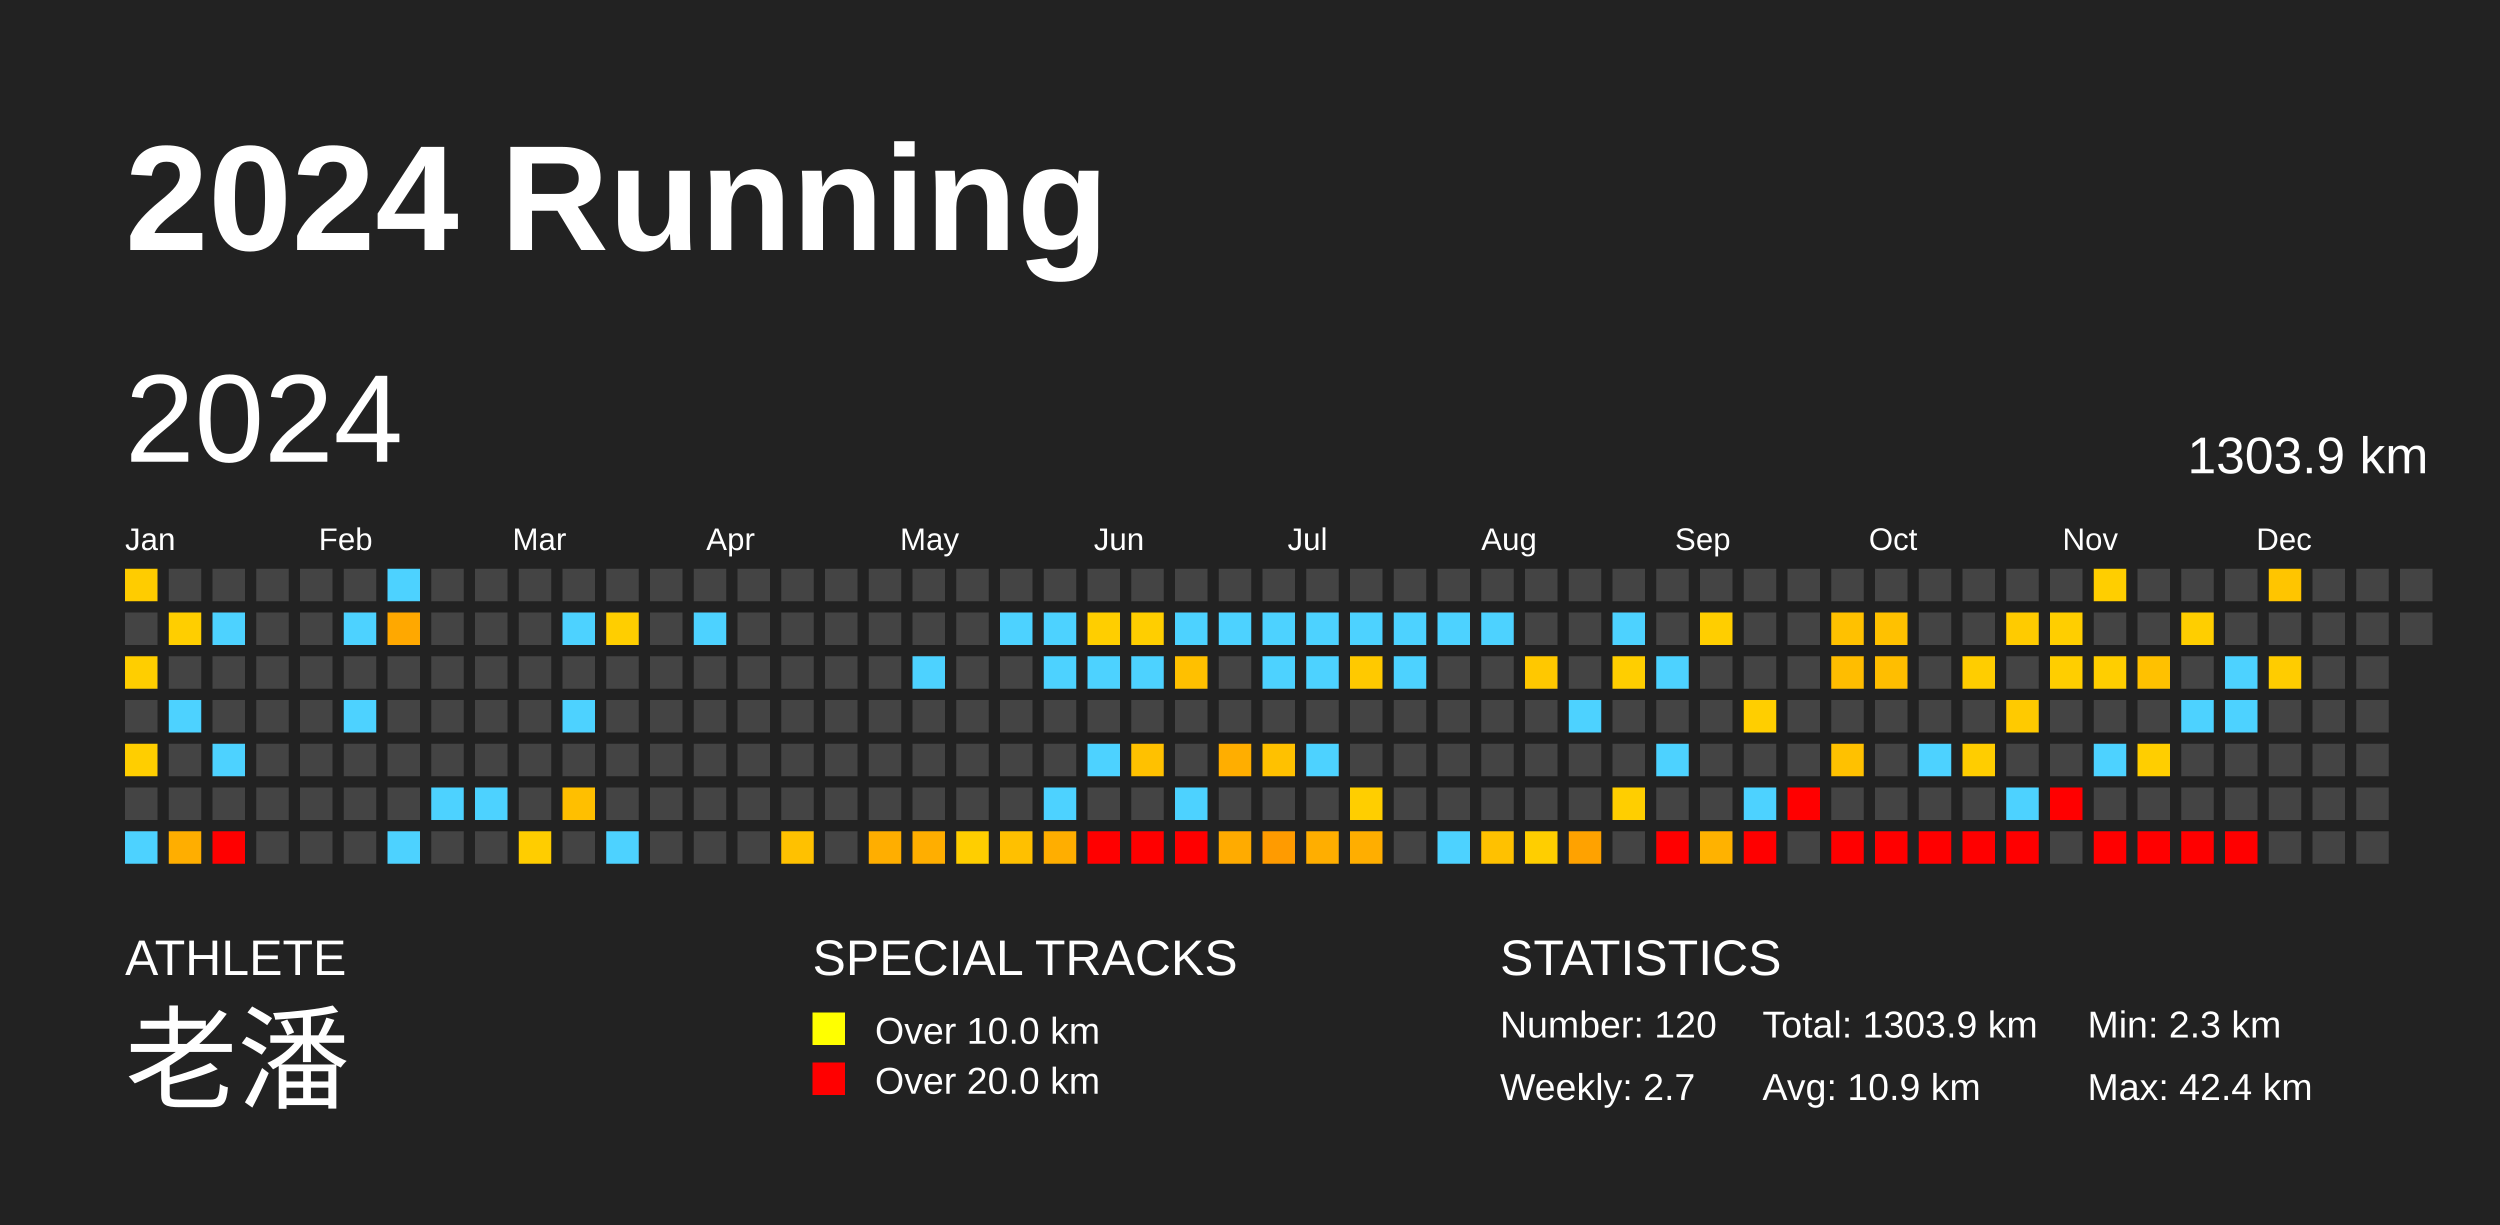
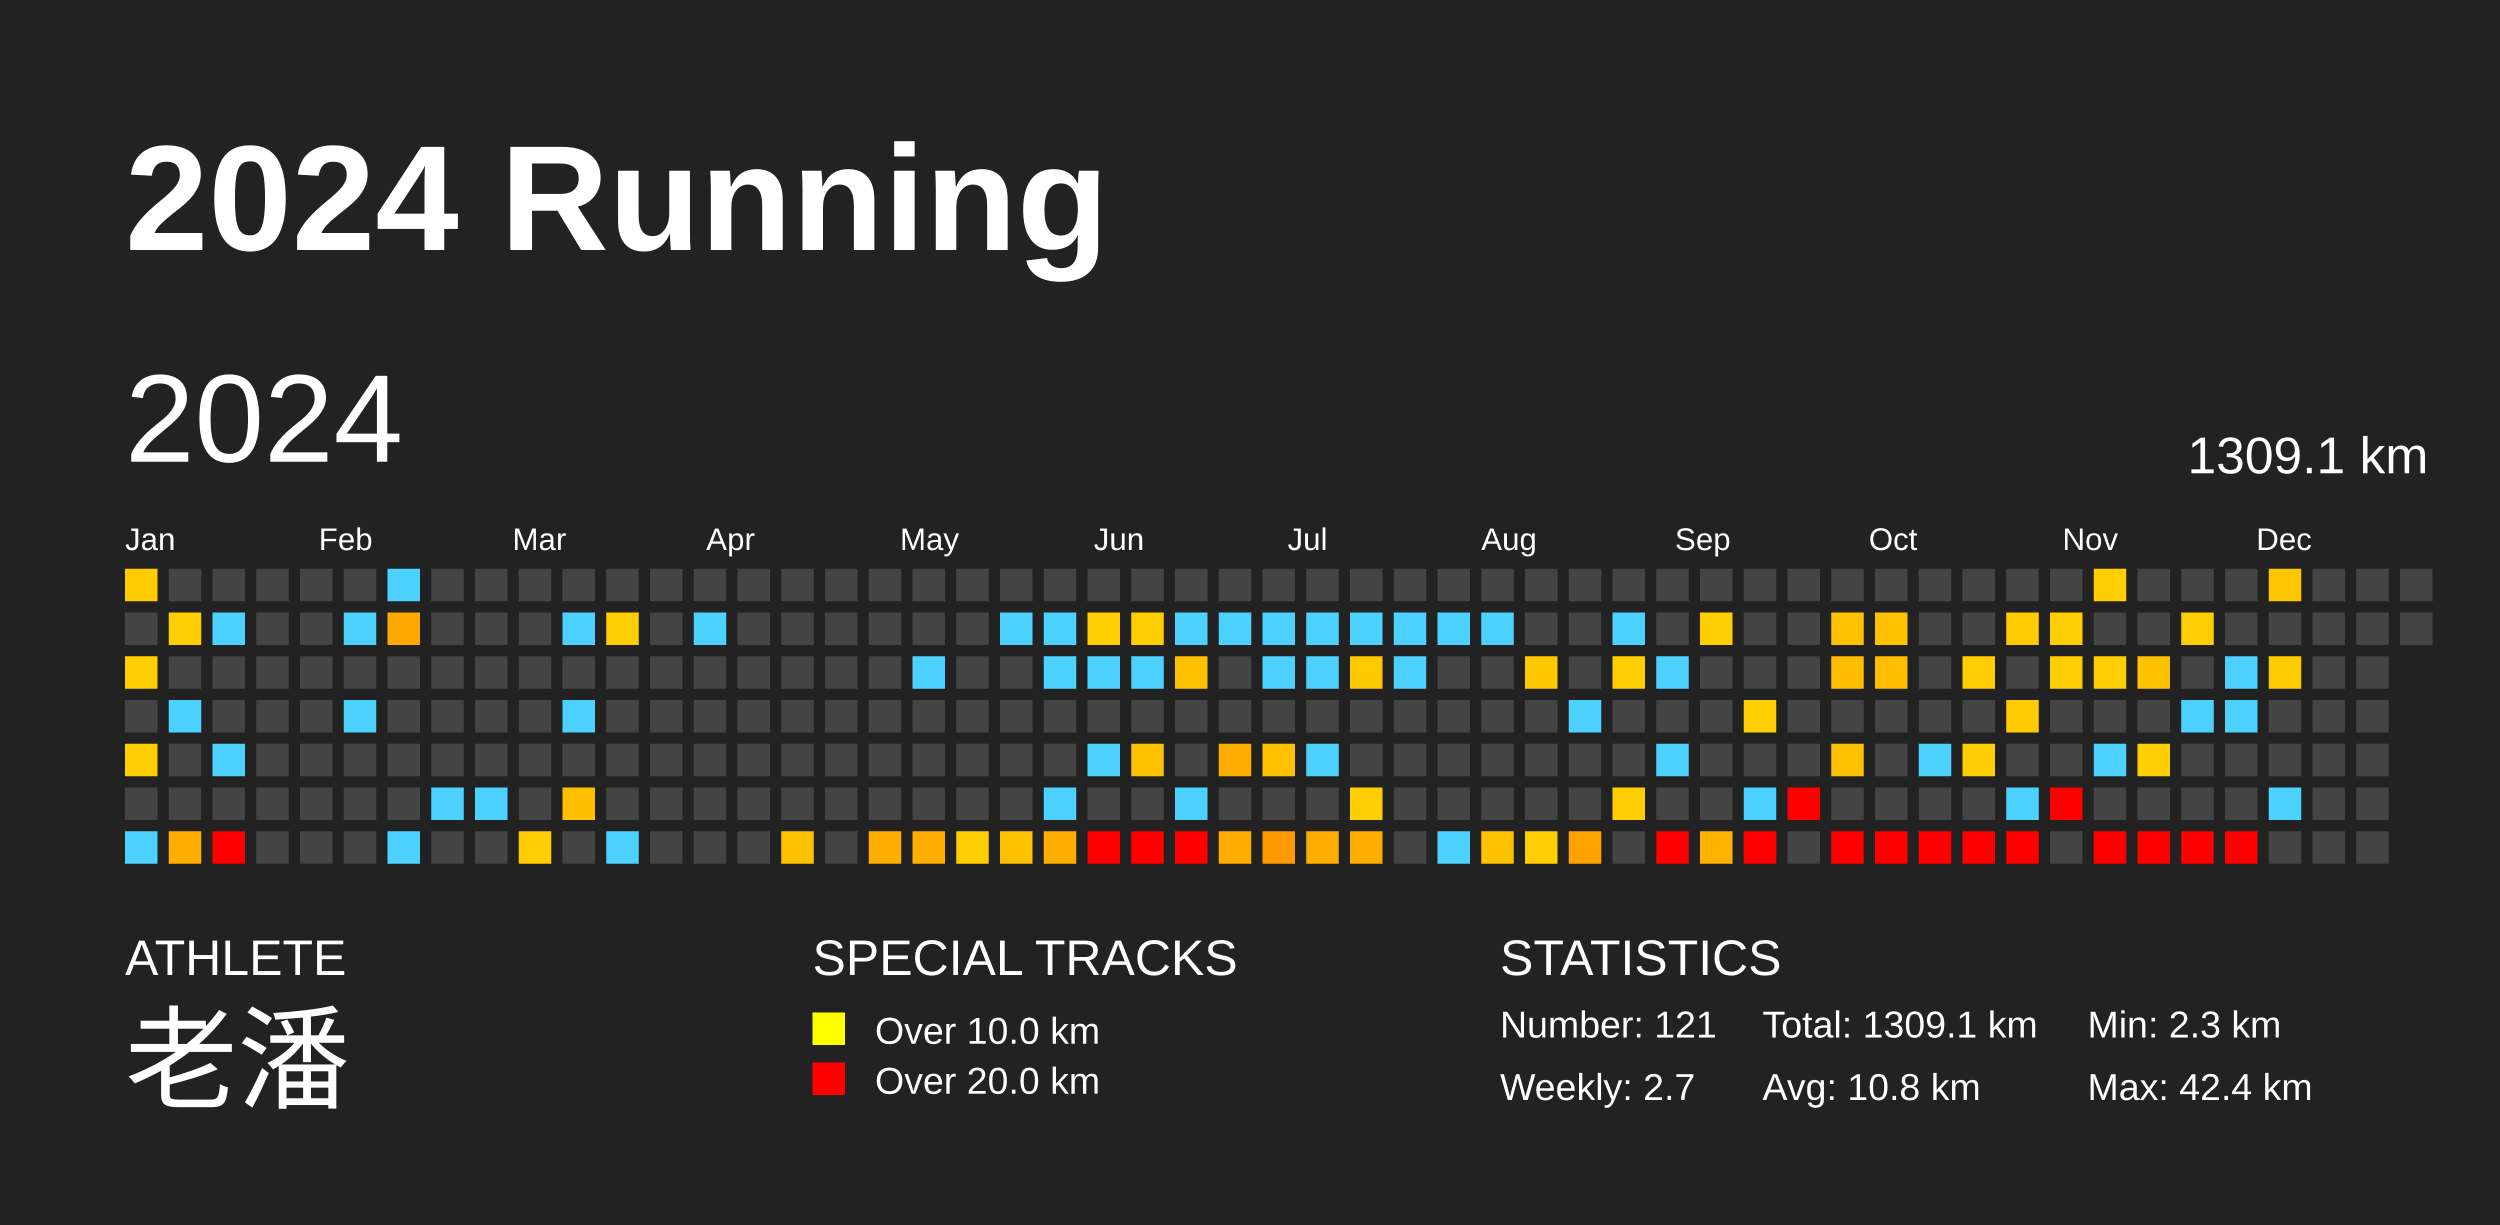
<svg xmlns="http://www.w3.org/2000/svg" baseProfile="full" height="98mm" version="1.1" viewBox="0,0,200,98" width="200mm">
  <defs />
  <rect fill="#222222" height="98" width="200" x="0" y="0" />
  <text fill="#FFFFFF" style="font-size:12px; font-family:Arial; font-weight:bold;" x="10" y="20">2024 Running</text>
  <text fill="#FFFFFF" style="font-size:4px; font-family:Arial" x="10" y="78">ATHLETE</text>
  <text fill="#FFFFFF" style="font-size:9px; font-family:Arial" x="10" y="88">老潘</text>
  <text fill="#FFFFFF" style="font-size:4px; font-family:Arial" x="65" y="78">SPECIAL TRACKS</text>
  <rect fill="yellow" height="2.6" width="2.6" x="65" y="81" />
  <text fill="#FFFFFF" style="font-size:3px; font-family:Arial" x="70" y="83.5">Over 10.0 km</text>
  <rect fill="red" height="2.6" width="2.6" x="65" y="85" />
  <text fill="#FFFFFF" style="font-size:3px; font-family:Arial" x="70" y="87.5">Over 20.0 km</text>
  <text fill="#FFFFFF" style="font-size:4px; font-family:Arial" x="120" y="78">STATISTICS</text>
-   <text fill="#FFFFFF" style="font-size:3px; font-family:Arial" x="120" y="83">Number: 120</text>
+   <text fill="#FFFFFF" style="font-size:3px; font-family:Arial" x="120" y="83">Number: 121</text>
  <text fill="#FFFFFF" style="font-size:3px; font-family:Arial" x="120" y="88">Weekly: 2.7</text>
-   <text fill="#FFFFFF" style="font-size:3px; font-family:Arial" x="141" y="83">Total: 1303.9 km</text>
-   <text fill="#FFFFFF" style="font-size:3px; font-family:Arial" x="141" y="88">Avg: 10.9 km</text>
+   <text fill="#FFFFFF" style="font-size:3px; font-family:Arial" x="141" y="83">Total: 1309.1 km</text>
+   <text fill="#FFFFFF" style="font-size:3px; font-family:Arial" x="141" y="88">Avg: 10.8 km</text>
  <text fill="#FFFFFF" style="font-size:3px; font-family:Arial" x="167" y="83">Min: 2.3 km</text>
  <text fill="#FFFFFF" style="font-size:3px; font-family:Arial" x="167" y="88">Max: 42.4 km</text>
  <text dominant-baseline="hanging" fill="#FFFFFF" style="font-size:10.0px; font-family:Arial;" x="10" y="30">2024</text>
-   <text dominant-baseline="hanging" fill="#FFFFFF" style="font-size:4.125px; font-family:Arial;" x="175" y="35">1303.9 km</text>
+   <text dominant-baseline="hanging" fill="#FFFFFF" style="font-size:4.125px; font-family:Arial;" x="175" y="35">1309.1 km</text>
  <text fill="#FFFFFF" style="font-size:2.5px; font-family:Arial" x="10.0" y="44">Jan</text>
  <text fill="#FFFFFF" style="font-size:2.5px; font-family:Arial" x="25.5" y="44">Feb</text>
  <text fill="#FFFFFF" style="font-size:2.5px; font-family:Arial" x="41.0" y="44">Mar</text>
  <text fill="#FFFFFF" style="font-size:2.5px; font-family:Arial" x="56.5" y="44">Apr</text>
  <text fill="#FFFFFF" style="font-size:2.5px; font-family:Arial" x="72.0" y="44">May</text>
  <text fill="#FFFFFF" style="font-size:2.5px; font-family:Arial" x="87.5" y="44">Jun</text>
  <text fill="#FFFFFF" style="font-size:2.5px; font-family:Arial" x="103.0" y="44">Jul</text>
  <text fill="#FFFFFF" style="font-size:2.5px; font-family:Arial" x="118.5" y="44">Aug</text>
  <text fill="#FFFFFF" style="font-size:2.5px; font-family:Arial" x="134.0" y="44">Sep</text>
  <text fill="#FFFFFF" style="font-size:2.5px; font-family:Arial" x="149.5" y="44">Oct</text>
  <text fill="#FFFFFF" style="font-size:2.5px; font-family:Arial" x="165.0" y="44">Nov</text>
  <text fill="#FFFFFF" style="font-size:2.5px; font-family:Arial" x="180.5" y="44">Dec</text>
  <rect fill="#ffcc00" height="2.6" width="2.6" x="10.0" y="45.5" />
  <rect fill="#444444" height="2.6" width="2.6" x="10.0" y="49.0" />
  <rect fill="#ffce00" height="2.6" width="2.6" x="10.0" y="52.5" />
  <rect fill="#444444" height="2.6" width="2.6" x="10.0" y="56.0" />
  <rect fill="#ffce00" height="2.6" width="2.6" x="10.0" y="59.5" />
  <rect fill="#444444" height="2.6" width="2.6" x="10.0" y="63.0" />
  <rect fill="#4dd2ff" height="2.6" width="2.6" x="10.0" y="66.5" />
  <rect fill="#444444" height="2.6" width="2.6" x="13.5" y="45.5" />
  <rect fill="#ffce00" height="2.6" width="2.6" x="13.5" y="49.0" />
  <rect fill="#444444" height="2.6" width="2.6" x="13.5" y="52.5" />
  <rect fill="#4dd2ff" height="2.6" width="2.6" x="13.5" y="56.0" />
  <rect fill="#444444" height="2.6" width="2.6" x="13.5" y="59.5" />
  <rect fill="#444444" height="2.6" width="2.6" x="13.5" y="63.0" />
  <rect fill="#ffae00" height="2.6" width="2.6" x="13.5" y="66.5" />
  <rect fill="#444444" height="2.6" width="2.6" x="17.0" y="45.5" />
  <rect fill="#4dd2ff" height="2.6" width="2.6" x="17.0" y="49.0" />
  <rect fill="#444444" height="2.6" width="2.6" x="17.0" y="52.5" />
  <rect fill="#444444" height="2.6" width="2.6" x="17.0" y="56.0" />
  <rect fill="#4dd2ff" height="2.6" width="2.6" x="17.0" y="59.5" />
  <rect fill="#444444" height="2.6" width="2.6" x="17.0" y="63.0" />
  <rect fill="red" height="2.6" width="2.6" x="17.0" y="66.5" />
  <rect fill="#444444" height="2.6" width="2.6" x="20.5" y="45.5" />
  <rect fill="#444444" height="2.6" width="2.6" x="20.5" y="49.0" />
  <rect fill="#444444" height="2.6" width="2.6" x="20.5" y="52.5" />
  <rect fill="#444444" height="2.6" width="2.6" x="20.5" y="56.0" />
  <rect fill="#444444" height="2.6" width="2.6" x="20.5" y="59.5" />
  <rect fill="#444444" height="2.6" width="2.6" x="20.5" y="63.0" />
  <rect fill="#444444" height="2.6" width="2.6" x="20.5" y="66.5" />
  <rect fill="#444444" height="2.6" width="2.6" x="24.0" y="45.5" />
  <rect fill="#444444" height="2.6" width="2.6" x="24.0" y="49.0" />
  <rect fill="#444444" height="2.6" width="2.6" x="24.0" y="52.5" />
  <rect fill="#444444" height="2.6" width="2.6" x="24.0" y="56.0" />
  <rect fill="#444444" height="2.6" width="2.6" x="24.0" y="59.5" />
  <rect fill="#444444" height="2.6" width="2.6" x="24.0" y="63.0" />
  <rect fill="#444444" height="2.6" width="2.6" x="24.0" y="66.5" />
  <rect fill="#444444" height="2.6" width="2.6" x="27.5" y="45.5" />
  <rect fill="#4dd2ff" height="2.6" width="2.6" x="27.5" y="49.0" />
  <rect fill="#444444" height="2.6" width="2.6" x="27.5" y="52.5" />
  <rect fill="#4dd2ff" height="2.6" width="2.6" x="27.5" y="56.0" />
  <rect fill="#444444" height="2.6" width="2.6" x="27.5" y="59.5" />
  <rect fill="#444444" height="2.6" width="2.6" x="27.5" y="63.0" />
  <rect fill="#444444" height="2.6" width="2.6" x="27.5" y="66.5" />
  <rect fill="#4dd2ff" height="2.6" width="2.6" x="31.0" y="45.5" />
  <rect fill="#ffa800" height="2.6" width="2.6" x="31.0" y="49.0" />
  <rect fill="#444444" height="2.6" width="2.6" x="31.0" y="52.5" />
  <rect fill="#444444" height="2.6" width="2.6" x="31.0" y="56.0" />
  <rect fill="#444444" height="2.6" width="2.6" x="31.0" y="59.5" />
  <rect fill="#444444" height="2.6" width="2.6" x="31.0" y="63.0" />
  <rect fill="#4dd2ff" height="2.6" width="2.6" x="31.0" y="66.5" />
  <rect fill="#444444" height="2.6" width="2.6" x="34.5" y="45.5" />
  <rect fill="#444444" height="2.6" width="2.6" x="34.5" y="49.0" />
  <rect fill="#444444" height="2.6" width="2.6" x="34.5" y="52.5" />
  <rect fill="#444444" height="2.6" width="2.6" x="34.5" y="56.0" />
  <rect fill="#444444" height="2.6" width="2.6" x="34.5" y="59.5" />
  <rect fill="#4dd2ff" height="2.6" width="2.6" x="34.5" y="63.0" />
  <rect fill="#444444" height="2.6" width="2.6" x="34.5" y="66.5" />
  <rect fill="#444444" height="2.6" width="2.6" x="38.0" y="45.5" />
  <rect fill="#444444" height="2.6" width="2.6" x="38.0" y="49.0" />
  <rect fill="#444444" height="2.6" width="2.6" x="38.0" y="52.5" />
  <rect fill="#444444" height="2.6" width="2.6" x="38.0" y="56.0" />
  <rect fill="#444444" height="2.6" width="2.6" x="38.0" y="59.5" />
  <rect fill="#4dd2ff" height="2.6" width="2.6" x="38.0" y="63.0" />
  <rect fill="#444444" height="2.6" width="2.6" x="38.0" y="66.5" />
  <rect fill="#444444" height="2.6" width="2.6" x="41.5" y="45.5" />
  <rect fill="#444444" height="2.6" width="2.6" x="41.5" y="49.0" />
  <rect fill="#444444" height="2.6" width="2.6" x="41.5" y="52.5" />
  <rect fill="#444444" height="2.6" width="2.6" x="41.5" y="56.0" />
  <rect fill="#444444" height="2.6" width="2.6" x="41.5" y="59.5" />
  <rect fill="#444444" height="2.6" width="2.6" x="41.5" y="63.0" />
  <rect fill="#ffcd00" height="2.6" width="2.6" x="41.5" y="66.5" />
  <rect fill="#444444" height="2.6" width="2.6" x="45.0" y="45.5" />
  <rect fill="#4dd2ff" height="2.6" width="2.6" x="45.0" y="49.0" />
  <rect fill="#444444" height="2.6" width="2.6" x="45.0" y="52.5" />
  <rect fill="#4dd2ff" height="2.6" width="2.6" x="45.0" y="56.0" />
  <rect fill="#444444" height="2.6" width="2.6" x="45.0" y="59.5" />
  <rect fill="#ffbf00" height="2.6" width="2.6" x="45.0" y="63.0" />
  <rect fill="#444444" height="2.6" width="2.6" x="45.0" y="66.5" />
  <rect fill="#444444" height="2.6" width="2.6" x="48.5" y="45.5" />
  <rect fill="#ffce00" height="2.6" width="2.6" x="48.5" y="49.0" />
  <rect fill="#444444" height="2.6" width="2.6" x="48.5" y="52.5" />
  <rect fill="#444444" height="2.6" width="2.6" x="48.5" y="56.0" />
  <rect fill="#444444" height="2.6" width="2.6" x="48.5" y="59.5" />
  <rect fill="#444444" height="2.6" width="2.6" x="48.5" y="63.0" />
  <rect fill="#4dd2ff" height="2.6" width="2.6" x="48.5" y="66.5" />
  <rect fill="#444444" height="2.6" width="2.6" x="52.0" y="45.5" />
  <rect fill="#444444" height="2.6" width="2.6" x="52.0" y="49.0" />
  <rect fill="#444444" height="2.6" width="2.6" x="52.0" y="52.5" />
  <rect fill="#444444" height="2.6" width="2.6" x="52.0" y="56.0" />
  <rect fill="#444444" height="2.6" width="2.6" x="52.0" y="59.5" />
  <rect fill="#444444" height="2.6" width="2.6" x="52.0" y="63.0" />
  <rect fill="#444444" height="2.6" width="2.6" x="52.0" y="66.5" />
  <rect fill="#444444" height="2.6" width="2.6" x="55.5" y="45.5" />
  <rect fill="#4dd2ff" height="2.6" width="2.6" x="55.5" y="49.0" />
  <rect fill="#444444" height="2.6" width="2.6" x="55.5" y="52.5" />
  <rect fill="#444444" height="2.6" width="2.6" x="55.5" y="56.0" />
  <rect fill="#444444" height="2.6" width="2.6" x="55.5" y="59.5" />
  <rect fill="#444444" height="2.6" width="2.6" x="55.5" y="63.0" />
  <rect fill="#444444" height="2.6" width="2.6" x="55.5" y="66.5" />
  <rect fill="#444444" height="2.6" width="2.6" x="59.0" y="45.5" />
  <rect fill="#444444" height="2.6" width="2.6" x="59.0" y="49.0" />
  <rect fill="#444444" height="2.6" width="2.6" x="59.0" y="52.5" />
  <rect fill="#444444" height="2.6" width="2.6" x="59.0" y="56.0" />
  <rect fill="#444444" height="2.6" width="2.6" x="59.0" y="59.5" />
  <rect fill="#444444" height="2.6" width="2.6" x="59.0" y="63.0" />
  <rect fill="#444444" height="2.6" width="2.6" x="59.0" y="66.5" />
  <rect fill="#444444" height="2.6" width="2.6" x="62.5" y="45.5" />
  <rect fill="#444444" height="2.6" width="2.6" x="62.5" y="49.0" />
  <rect fill="#444444" height="2.6" width="2.6" x="62.5" y="52.5" />
  <rect fill="#444444" height="2.6" width="2.6" x="62.5" y="56.0" />
  <rect fill="#444444" height="2.6" width="2.6" x="62.5" y="59.5" />
  <rect fill="#444444" height="2.6" width="2.6" x="62.5" y="63.0" />
  <rect fill="#ffc100" height="2.6" width="2.6" x="62.5" y="66.5" />
  <rect fill="#444444" height="2.6" width="2.6" x="66.0" y="45.5" />
  <rect fill="#444444" height="2.6" width="2.6" x="66.0" y="49.0" />
  <rect fill="#444444" height="2.6" width="2.6" x="66.0" y="52.5" />
  <rect fill="#444444" height="2.6" width="2.6" x="66.0" y="56.0" />
  <rect fill="#444444" height="2.6" width="2.6" x="66.0" y="59.5" />
  <rect fill="#444444" height="2.6" width="2.6" x="66.0" y="63.0" />
  <rect fill="#444444" height="2.6" width="2.6" x="66.0" y="66.5" />
  <rect fill="#444444" height="2.6" width="2.6" x="69.5" y="45.5" />
  <rect fill="#444444" height="2.6" width="2.6" x="69.5" y="49.0" />
  <rect fill="#444444" height="2.6" width="2.6" x="69.5" y="52.5" />
  <rect fill="#444444" height="2.6" width="2.6" x="69.5" y="56.0" />
  <rect fill="#444444" height="2.6" width="2.6" x="69.5" y="59.5" />
  <rect fill="#444444" height="2.6" width="2.6" x="69.5" y="63.0" />
  <rect fill="#ffae00" height="2.6" width="2.6" x="69.5" y="66.5" />
  <rect fill="#444444" height="2.6" width="2.6" x="73.0" y="45.5" />
  <rect fill="#444444" height="2.6" width="2.6" x="73.0" y="49.0" />
  <rect fill="#4dd2ff" height="2.6" width="2.6" x="73.0" y="52.5" />
  <rect fill="#444444" height="2.6" width="2.6" x="73.0" y="56.0" />
  <rect fill="#444444" height="2.6" width="2.6" x="73.0" y="59.5" />
  <rect fill="#444444" height="2.6" width="2.6" x="73.0" y="63.0" />
  <rect fill="#ffae00" height="2.6" width="2.6" x="73.0" y="66.5" />
  <rect fill="#444444" height="2.6" width="2.6" x="76.5" y="45.5" />
  <rect fill="#444444" height="2.6" width="2.6" x="76.5" y="49.0" />
  <rect fill="#444444" height="2.6" width="2.6" x="76.5" y="52.5" />
  <rect fill="#444444" height="2.6" width="2.6" x="76.5" y="56.0" />
  <rect fill="#444444" height="2.6" width="2.6" x="76.5" y="59.5" />
  <rect fill="#444444" height="2.6" width="2.6" x="76.5" y="63.0" />
  <rect fill="#ffce00" height="2.6" width="2.6" x="76.5" y="66.5" />
  <rect fill="#444444" height="2.6" width="2.6" x="80.0" y="45.5" />
  <rect fill="#4dd2ff" height="2.6" width="2.6" x="80.0" y="49.0" />
  <rect fill="#444444" height="2.6" width="2.6" x="80.0" y="52.5" />
  <rect fill="#444444" height="2.6" width="2.6" x="80.0" y="56.0" />
  <rect fill="#444444" height="2.6" width="2.6" x="80.0" y="59.5" />
  <rect fill="#444444" height="2.6" width="2.6" x="80.0" y="63.0" />
  <rect fill="#ffc000" height="2.6" width="2.6" x="80.0" y="66.5" />
  <rect fill="#444444" height="2.6" width="2.6" x="83.5" y="45.5" />
  <rect fill="#4dd2ff" height="2.6" width="2.6" x="83.5" y="49.0" />
  <rect fill="#4dd2ff" height="2.6" width="2.6" x="83.5" y="52.5" />
  <rect fill="#444444" height="2.6" width="2.6" x="83.5" y="56.0" />
  <rect fill="#444444" height="2.6" width="2.6" x="83.5" y="59.5" />
  <rect fill="#4dd2ff" height="2.6" width="2.6" x="83.5" y="63.0" />
  <rect fill="#ffae00" height="2.6" width="2.6" x="83.5" y="66.5" />
  <rect fill="#444444" height="2.6" width="2.6" x="87.0" y="45.5" />
  <rect fill="#ffce00" height="2.6" width="2.6" x="87.0" y="49.0" />
  <rect fill="#4dd2ff" height="2.6" width="2.6" x="87.0" y="52.5" />
  <rect fill="#444444" height="2.6" width="2.6" x="87.0" y="56.0" />
  <rect fill="#4dd2ff" height="2.6" width="2.6" x="87.0" y="59.5" />
  <rect fill="#444444" height="2.6" width="2.6" x="87.0" y="63.0" />
  <rect fill="red" height="2.6" width="2.6" x="87.0" y="66.5" />
  <rect fill="#444444" height="2.6" width="2.6" x="90.5" y="45.5" />
  <rect fill="#ffce00" height="2.6" width="2.6" x="90.5" y="49.0" />
  <rect fill="#4dd2ff" height="2.6" width="2.6" x="90.5" y="52.5" />
  <rect fill="#444444" height="2.6" width="2.6" x="90.5" y="56.0" />
  <rect fill="#ffc100" height="2.6" width="2.6" x="90.5" y="59.5" />
  <rect fill="#444444" height="2.6" width="2.6" x="90.5" y="63.0" />
  <rect fill="red" height="2.6" width="2.6" x="90.5" y="66.5" />
  <rect fill="#444444" height="2.6" width="2.6" x="94.0" y="45.5" />
  <rect fill="#4dd2ff" height="2.6" width="2.6" x="94.0" y="49.0" />
  <rect fill="#ffc000" height="2.6" width="2.6" x="94.0" y="52.5" />
  <rect fill="#444444" height="2.6" width="2.6" x="94.0" y="56.0" />
  <rect fill="#444444" height="2.6" width="2.6" x="94.0" y="59.5" />
  <rect fill="#4dd2ff" height="2.6" width="2.6" x="94.0" y="63.0" />
  <rect fill="red" height="2.6" width="2.6" x="94.0" y="66.5" />
  <rect fill="#444444" height="2.6" width="2.6" x="97.5" y="45.5" />
  <rect fill="#4dd2ff" height="2.6" width="2.6" x="97.5" y="49.0" />
  <rect fill="#444444" height="2.6" width="2.6" x="97.5" y="52.5" />
  <rect fill="#444444" height="2.6" width="2.6" x="97.5" y="56.0" />
  <rect fill="#ffae00" height="2.6" width="2.6" x="97.5" y="59.5" />
  <rect fill="#444444" height="2.6" width="2.6" x="97.5" y="63.0" />
  <rect fill="#ffab00" height="2.6" width="2.6" x="97.5" y="66.5" />
  <rect fill="#444444" height="2.6" width="2.6" x="101.0" y="45.5" />
  <rect fill="#4dd2ff" height="2.6" width="2.6" x="101.0" y="49.0" />
  <rect fill="#4dd2ff" height="2.6" width="2.6" x="101.0" y="52.5" />
  <rect fill="#444444" height="2.6" width="2.6" x="101.0" y="56.0" />
  <rect fill="#ffc100" height="2.6" width="2.6" x="101.0" y="59.5" />
  <rect fill="#444444" height="2.6" width="2.6" x="101.0" y="63.0" />
  <rect fill="#ff9b00" height="2.6" width="2.6" x="101.0" y="66.5" />
  <rect fill="#444444" height="2.6" width="2.6" x="104.5" y="45.5" />
  <rect fill="#4dd2ff" height="2.6" width="2.6" x="104.5" y="49.0" />
  <rect fill="#4dd2ff" height="2.6" width="2.6" x="104.5" y="52.5" />
  <rect fill="#444444" height="2.6" width="2.6" x="104.5" y="56.0" />
  <rect fill="#4dd2ff" height="2.6" width="2.6" x="104.5" y="59.5" />
  <rect fill="#444444" height="2.6" width="2.6" x="104.5" y="63.0" />
  <rect fill="#ffae00" height="2.6" width="2.6" x="104.5" y="66.5" />
  <rect fill="#444444" height="2.6" width="2.6" x="108.0" y="45.5" />
  <rect fill="#4dd2ff" height="2.6" width="2.6" x="108.0" y="49.0" />
  <rect fill="#ffc900" height="2.6" width="2.6" x="108.0" y="52.5" />
  <rect fill="#444444" height="2.6" width="2.6" x="108.0" y="56.0" />
  <rect fill="#444444" height="2.6" width="2.6" x="108.0" y="59.5" />
  <rect fill="#ffce00" height="2.6" width="2.6" x="108.0" y="63.0" />
  <rect fill="#ffae00" height="2.6" width="2.6" x="108.0" y="66.5" />
  <rect fill="#444444" height="2.6" width="2.6" x="111.5" y="45.5" />
  <rect fill="#4dd2ff" height="2.6" width="2.6" x="111.5" y="49.0" />
  <rect fill="#4dd2ff" height="2.6" width="2.6" x="111.5" y="52.5" />
  <rect fill="#444444" height="2.6" width="2.6" x="111.5" y="56.0" />
  <rect fill="#444444" height="2.6" width="2.6" x="111.5" y="59.5" />
  <rect fill="#444444" height="2.6" width="2.6" x="111.5" y="63.0" />
  <rect fill="#444444" height="2.6" width="2.6" x="111.5" y="66.5" />
  <rect fill="#444444" height="2.6" width="2.6" x="115.0" y="45.5" />
  <rect fill="#4dd2ff" height="2.6" width="2.6" x="115.0" y="49.0" />
  <rect fill="#444444" height="2.6" width="2.6" x="115.0" y="52.5" />
  <rect fill="#444444" height="2.6" width="2.6" x="115.0" y="56.0" />
  <rect fill="#444444" height="2.6" width="2.6" x="115.0" y="59.5" />
  <rect fill="#444444" height="2.6" width="2.6" x="115.0" y="63.0" />
  <rect fill="#4dd2ff" height="2.6" width="2.6" x="115.0" y="66.5" />
  <rect fill="#444444" height="2.6" width="2.6" x="118.5" y="45.5" />
  <rect fill="#4dd2ff" height="2.6" width="2.6" x="118.5" y="49.0" />
  <rect fill="#444444" height="2.6" width="2.6" x="118.5" y="52.5" />
  <rect fill="#444444" height="2.6" width="2.6" x="118.5" y="56.0" />
  <rect fill="#444444" height="2.6" width="2.6" x="118.5" y="59.5" />
  <rect fill="#444444" height="2.6" width="2.6" x="118.5" y="63.0" />
  <rect fill="#ffc100" height="2.6" width="2.6" x="118.5" y="66.5" />
  <rect fill="#444444" height="2.6" width="2.6" x="122.0" y="45.5" />
  <rect fill="#444444" height="2.6" width="2.6" x="122.0" y="49.0" />
  <rect fill="#ffc800" height="2.6" width="2.6" x="122.0" y="52.5" />
  <rect fill="#444444" height="2.6" width="2.6" x="122.0" y="56.0" />
  <rect fill="#444444" height="2.6" width="2.6" x="122.0" y="59.5" />
  <rect fill="#444444" height="2.6" width="2.6" x="122.0" y="63.0" />
  <rect fill="#ffce00" height="2.6" width="2.6" x="122.0" y="66.5" />
  <rect fill="#444444" height="2.6" width="2.6" x="125.5" y="45.5" />
  <rect fill="#444444" height="2.6" width="2.6" x="125.5" y="49.0" />
  <rect fill="#444444" height="2.6" width="2.6" x="125.5" y="52.5" />
  <rect fill="#4dd2ff" height="2.6" width="2.6" x="125.5" y="56.0" />
  <rect fill="#444444" height="2.6" width="2.6" x="125.5" y="59.5" />
  <rect fill="#444444" height="2.6" width="2.6" x="125.5" y="63.0" />
  <rect fill="#ffa200" height="2.6" width="2.6" x="125.5" y="66.5" />
  <rect fill="#444444" height="2.6" width="2.6" x="129.0" y="45.5" />
  <rect fill="#4dd2ff" height="2.6" width="2.6" x="129.0" y="49.0" />
  <rect fill="#ffce00" height="2.6" width="2.6" x="129.0" y="52.5" />
  <rect fill="#444444" height="2.6" width="2.6" x="129.0" y="56.0" />
  <rect fill="#444444" height="2.6" width="2.6" x="129.0" y="59.5" />
  <rect fill="#ffce00" height="2.6" width="2.6" x="129.0" y="63.0" />
  <rect fill="#444444" height="2.6" width="2.6" x="129.0" y="66.5" />
  <rect fill="#444444" height="2.6" width="2.6" x="132.5" y="45.5" />
  <rect fill="#444444" height="2.6" width="2.6" x="132.5" y="49.0" />
  <rect fill="#4dd2ff" height="2.6" width="2.6" x="132.5" y="52.5" />
  <rect fill="#444444" height="2.6" width="2.6" x="132.5" y="56.0" />
  <rect fill="#4dd2ff" height="2.6" width="2.6" x="132.5" y="59.5" />
  <rect fill="#444444" height="2.6" width="2.6" x="132.5" y="63.0" />
  <rect fill="red" height="2.6" width="2.6" x="132.5" y="66.5" />
  <rect fill="#444444" height="2.6" width="2.6" x="136.0" y="45.5" />
  <rect fill="#ffce00" height="2.6" width="2.6" x="136.0" y="49.0" />
  <rect fill="#444444" height="2.6" width="2.6" x="136.0" y="52.5" />
  <rect fill="#444444" height="2.6" width="2.6" x="136.0" y="56.0" />
  <rect fill="#444444" height="2.6" width="2.6" x="136.0" y="59.5" />
  <rect fill="#444444" height="2.6" width="2.6" x="136.0" y="63.0" />
  <rect fill="#ffb200" height="2.6" width="2.6" x="136.0" y="66.5" />
  <rect fill="#444444" height="2.6" width="2.6" x="139.5" y="45.5" />
  <rect fill="#444444" height="2.6" width="2.6" x="139.5" y="49.0" />
  <rect fill="#444444" height="2.6" width="2.6" x="139.5" y="52.5" />
  <rect fill="#ffce00" height="2.6" width="2.6" x="139.5" y="56.0" />
  <rect fill="#444444" height="2.6" width="2.6" x="139.5" y="59.5" />
  <rect fill="#4dd2ff" height="2.6" width="2.6" x="139.5" y="63.0" />
  <rect fill="red" height="2.6" width="2.6" x="139.5" y="66.5" />
  <rect fill="#444444" height="2.6" width="2.6" x="143.0" y="45.5" />
  <rect fill="#444444" height="2.6" width="2.6" x="143.0" y="49.0" />
  <rect fill="#444444" height="2.6" width="2.6" x="143.0" y="52.5" />
  <rect fill="#444444" height="2.6" width="2.6" x="143.0" y="56.0" />
  <rect fill="#444444" height="2.6" width="2.6" x="143.0" y="59.5" />
  <rect fill="red" height="2.6" width="2.6" x="143.0" y="63.0" />
  <rect fill="#444444" height="2.6" width="2.6" x="143.0" y="66.5" />
  <rect fill="#444444" height="2.6" width="2.6" x="146.5" y="45.5" />
  <rect fill="#ffc100" height="2.6" width="2.6" x="146.5" y="49.0" />
  <rect fill="#ffbd00" height="2.6" width="2.6" x="146.5" y="52.5" />
  <rect fill="#444444" height="2.6" width="2.6" x="146.5" y="56.0" />
  <rect fill="#ffc100" height="2.6" width="2.6" x="146.5" y="59.5" />
  <rect fill="#444444" height="2.6" width="2.6" x="146.5" y="63.0" />
  <rect fill="red" height="2.6" width="2.6" x="146.5" y="66.5" />
  <rect fill="#444444" height="2.6" width="2.6" x="150.0" y="45.5" />
  <rect fill="#ffc100" height="2.6" width="2.6" x="150.0" y="49.0" />
  <rect fill="#ffbe00" height="2.6" width="2.6" x="150.0" y="52.5" />
  <rect fill="#444444" height="2.6" width="2.6" x="150.0" y="56.0" />
  <rect fill="#444444" height="2.6" width="2.6" x="150.0" y="59.5" />
  <rect fill="#444444" height="2.6" width="2.6" x="150.0" y="63.0" />
  <rect fill="red" height="2.6" width="2.6" x="150.0" y="66.5" />
  <rect fill="#444444" height="2.6" width="2.6" x="153.5" y="45.5" />
  <rect fill="#444444" height="2.6" width="2.6" x="153.5" y="49.0" />
  <rect fill="#444444" height="2.6" width="2.6" x="153.5" y="52.5" />
  <rect fill="#444444" height="2.6" width="2.6" x="153.5" y="56.0" />
  <rect fill="#4dd2ff" height="2.6" width="2.6" x="153.5" y="59.5" />
  <rect fill="#444444" height="2.6" width="2.6" x="153.5" y="63.0" />
  <rect fill="red" height="2.6" width="2.6" x="153.5" y="66.5" />
  <rect fill="#444444" height="2.6" width="2.6" x="157.0" y="45.5" />
  <rect fill="#444444" height="2.6" width="2.6" x="157.0" y="49.0" />
  <rect fill="#ffcd00" height="2.6" width="2.6" x="157.0" y="52.5" />
  <rect fill="#444444" height="2.6" width="2.6" x="157.0" y="56.0" />
  <rect fill="#ffcd00" height="2.6" width="2.6" x="157.0" y="59.5" />
  <rect fill="#444444" height="2.6" width="2.6" x="157.0" y="63.0" />
  <rect fill="red" height="2.6" width="2.6" x="157.0" y="66.5" />
  <rect fill="#444444" height="2.6" width="2.6" x="160.5" y="45.5" />
  <rect fill="#ffcb00" height="2.6" width="2.6" x="160.5" y="49.0" />
  <rect fill="#444444" height="2.6" width="2.6" x="160.5" y="52.5" />
  <rect fill="#ffca00" height="2.6" width="2.6" x="160.5" y="56.0" />
  <rect fill="#444444" height="2.6" width="2.6" x="160.5" y="59.5" />
  <rect fill="#4dd2ff" height="2.6" width="2.6" x="160.5" y="63.0" />
  <rect fill="red" height="2.6" width="2.6" x="160.5" y="66.5" />
  <rect fill="#444444" height="2.6" width="2.6" x="164.0" y="45.5" />
  <rect fill="#ffce00" height="2.6" width="2.6" x="164.0" y="49.0" />
  <rect fill="#ffce00" height="2.6" width="2.6" x="164.0" y="52.5" />
  <rect fill="#444444" height="2.6" width="2.6" x="164.0" y="56.0" />
  <rect fill="#444444" height="2.6" width="2.6" x="164.0" y="59.5" />
  <rect fill="red" height="2.6" width="2.6" x="164.0" y="63.0" />
  <rect fill="#444444" height="2.6" width="2.6" x="164.0" y="66.5" />
  <rect fill="#ffce00" height="2.6" width="2.6" x="167.5" y="45.5" />
  <rect fill="#444444" height="2.6" width="2.6" x="167.5" y="49.0" />
  <rect fill="#ffce00" height="2.6" width="2.6" x="167.5" y="52.5" />
  <rect fill="#444444" height="2.6" width="2.6" x="167.5" y="56.0" />
  <rect fill="#4dd2ff" height="2.6" width="2.6" x="167.5" y="59.5" />
  <rect fill="#444444" height="2.6" width="2.6" x="167.5" y="63.0" />
  <rect fill="red" height="2.6" width="2.6" x="167.5" y="66.5" />
  <rect fill="#444444" height="2.6" width="2.6" x="171.0" y="45.5" />
  <rect fill="#444444" height="2.6" width="2.6" x="171.0" y="49.0" />
  <rect fill="#ffc100" height="2.6" width="2.6" x="171.0" y="52.5" />
  <rect fill="#444444" height="2.6" width="2.6" x="171.0" y="56.0" />
  <rect fill="#ffce00" height="2.6" width="2.6" x="171.0" y="59.5" />
  <rect fill="#444444" height="2.6" width="2.6" x="171.0" y="63.0" />
  <rect fill="red" height="2.6" width="2.6" x="171.0" y="66.5" />
  <rect fill="#444444" height="2.6" width="2.6" x="174.5" y="45.5" />
  <rect fill="#ffce00" height="2.6" width="2.6" x="174.5" y="49.0" />
  <rect fill="#444444" height="2.6" width="2.6" x="174.5" y="52.5" />
  <rect fill="#4dd2ff" height="2.6" width="2.6" x="174.5" y="56.0" />
  <rect fill="#444444" height="2.6" width="2.6" x="174.5" y="59.5" />
  <rect fill="#444444" height="2.6" width="2.6" x="174.5" y="63.0" />
  <rect fill="red" height="2.6" width="2.6" x="174.5" y="66.5" />
  <rect fill="#444444" height="2.6" width="2.6" x="178.0" y="45.5" />
  <rect fill="#444444" height="2.6" width="2.6" x="178.0" y="49.0" />
  <rect fill="#4dd2ff" height="2.6" width="2.6" x="178.0" y="52.5" />
  <rect fill="#4dd2ff" height="2.6" width="2.6" x="178.0" y="56.0" />
  <rect fill="#444444" height="2.6" width="2.6" x="178.0" y="59.5" />
  <rect fill="#444444" height="2.6" width="2.6" x="178.0" y="63.0" />
  <rect fill="red" height="2.6" width="2.6" x="178.0" y="66.5" />
  <rect fill="#ffc500" height="2.6" width="2.6" x="181.5" y="45.5" />
  <rect fill="#444444" height="2.6" width="2.6" x="181.5" y="49.0" />
  <rect fill="#ffcc00" height="2.6" width="2.6" x="181.5" y="52.5" />
  <rect fill="#444444" height="2.6" width="2.6" x="181.5" y="56.0" />
  <rect fill="#444444" height="2.6" width="2.6" x="181.5" y="59.5" />
-   <rect fill="#444444" height="2.6" width="2.6" x="181.5" y="63.0" />
+   <rect fill="#4dd2ff" height="2.6" width="2.6" x="181.5" y="63.0" />
  <rect fill="#444444" height="2.6" width="2.6" x="181.5" y="66.5" />
  <rect fill="#444444" height="2.6" width="2.6" x="185.0" y="45.5" />
  <rect fill="#444444" height="2.6" width="2.6" x="185.0" y="49.0" />
  <rect fill="#444444" height="2.6" width="2.6" x="185.0" y="52.5" />
  <rect fill="#444444" height="2.6" width="2.6" x="185.0" y="56.0" />
  <rect fill="#444444" height="2.6" width="2.6" x="185.0" y="59.5" />
  <rect fill="#444444" height="2.6" width="2.6" x="185.0" y="63.0" />
  <rect fill="#444444" height="2.6" width="2.6" x="185.0" y="66.5" />
  <rect fill="#444444" height="2.6" width="2.6" x="188.5" y="45.5" />
  <rect fill="#444444" height="2.6" width="2.6" x="188.5" y="49.0" />
  <rect fill="#444444" height="2.6" width="2.6" x="188.5" y="52.5" />
  <rect fill="#444444" height="2.6" width="2.6" x="188.5" y="56.0" />
  <rect fill="#444444" height="2.6" width="2.6" x="188.5" y="59.5" />
  <rect fill="#444444" height="2.6" width="2.6" x="188.5" y="63.0" />
  <rect fill="#444444" height="2.6" width="2.6" x="188.5" y="66.5" />
  <rect fill="#444444" height="2.6" width="2.6" x="192.0" y="45.5" />
  <rect fill="#444444" height="2.6" width="2.6" x="192.0" y="49.0" />
</svg>
